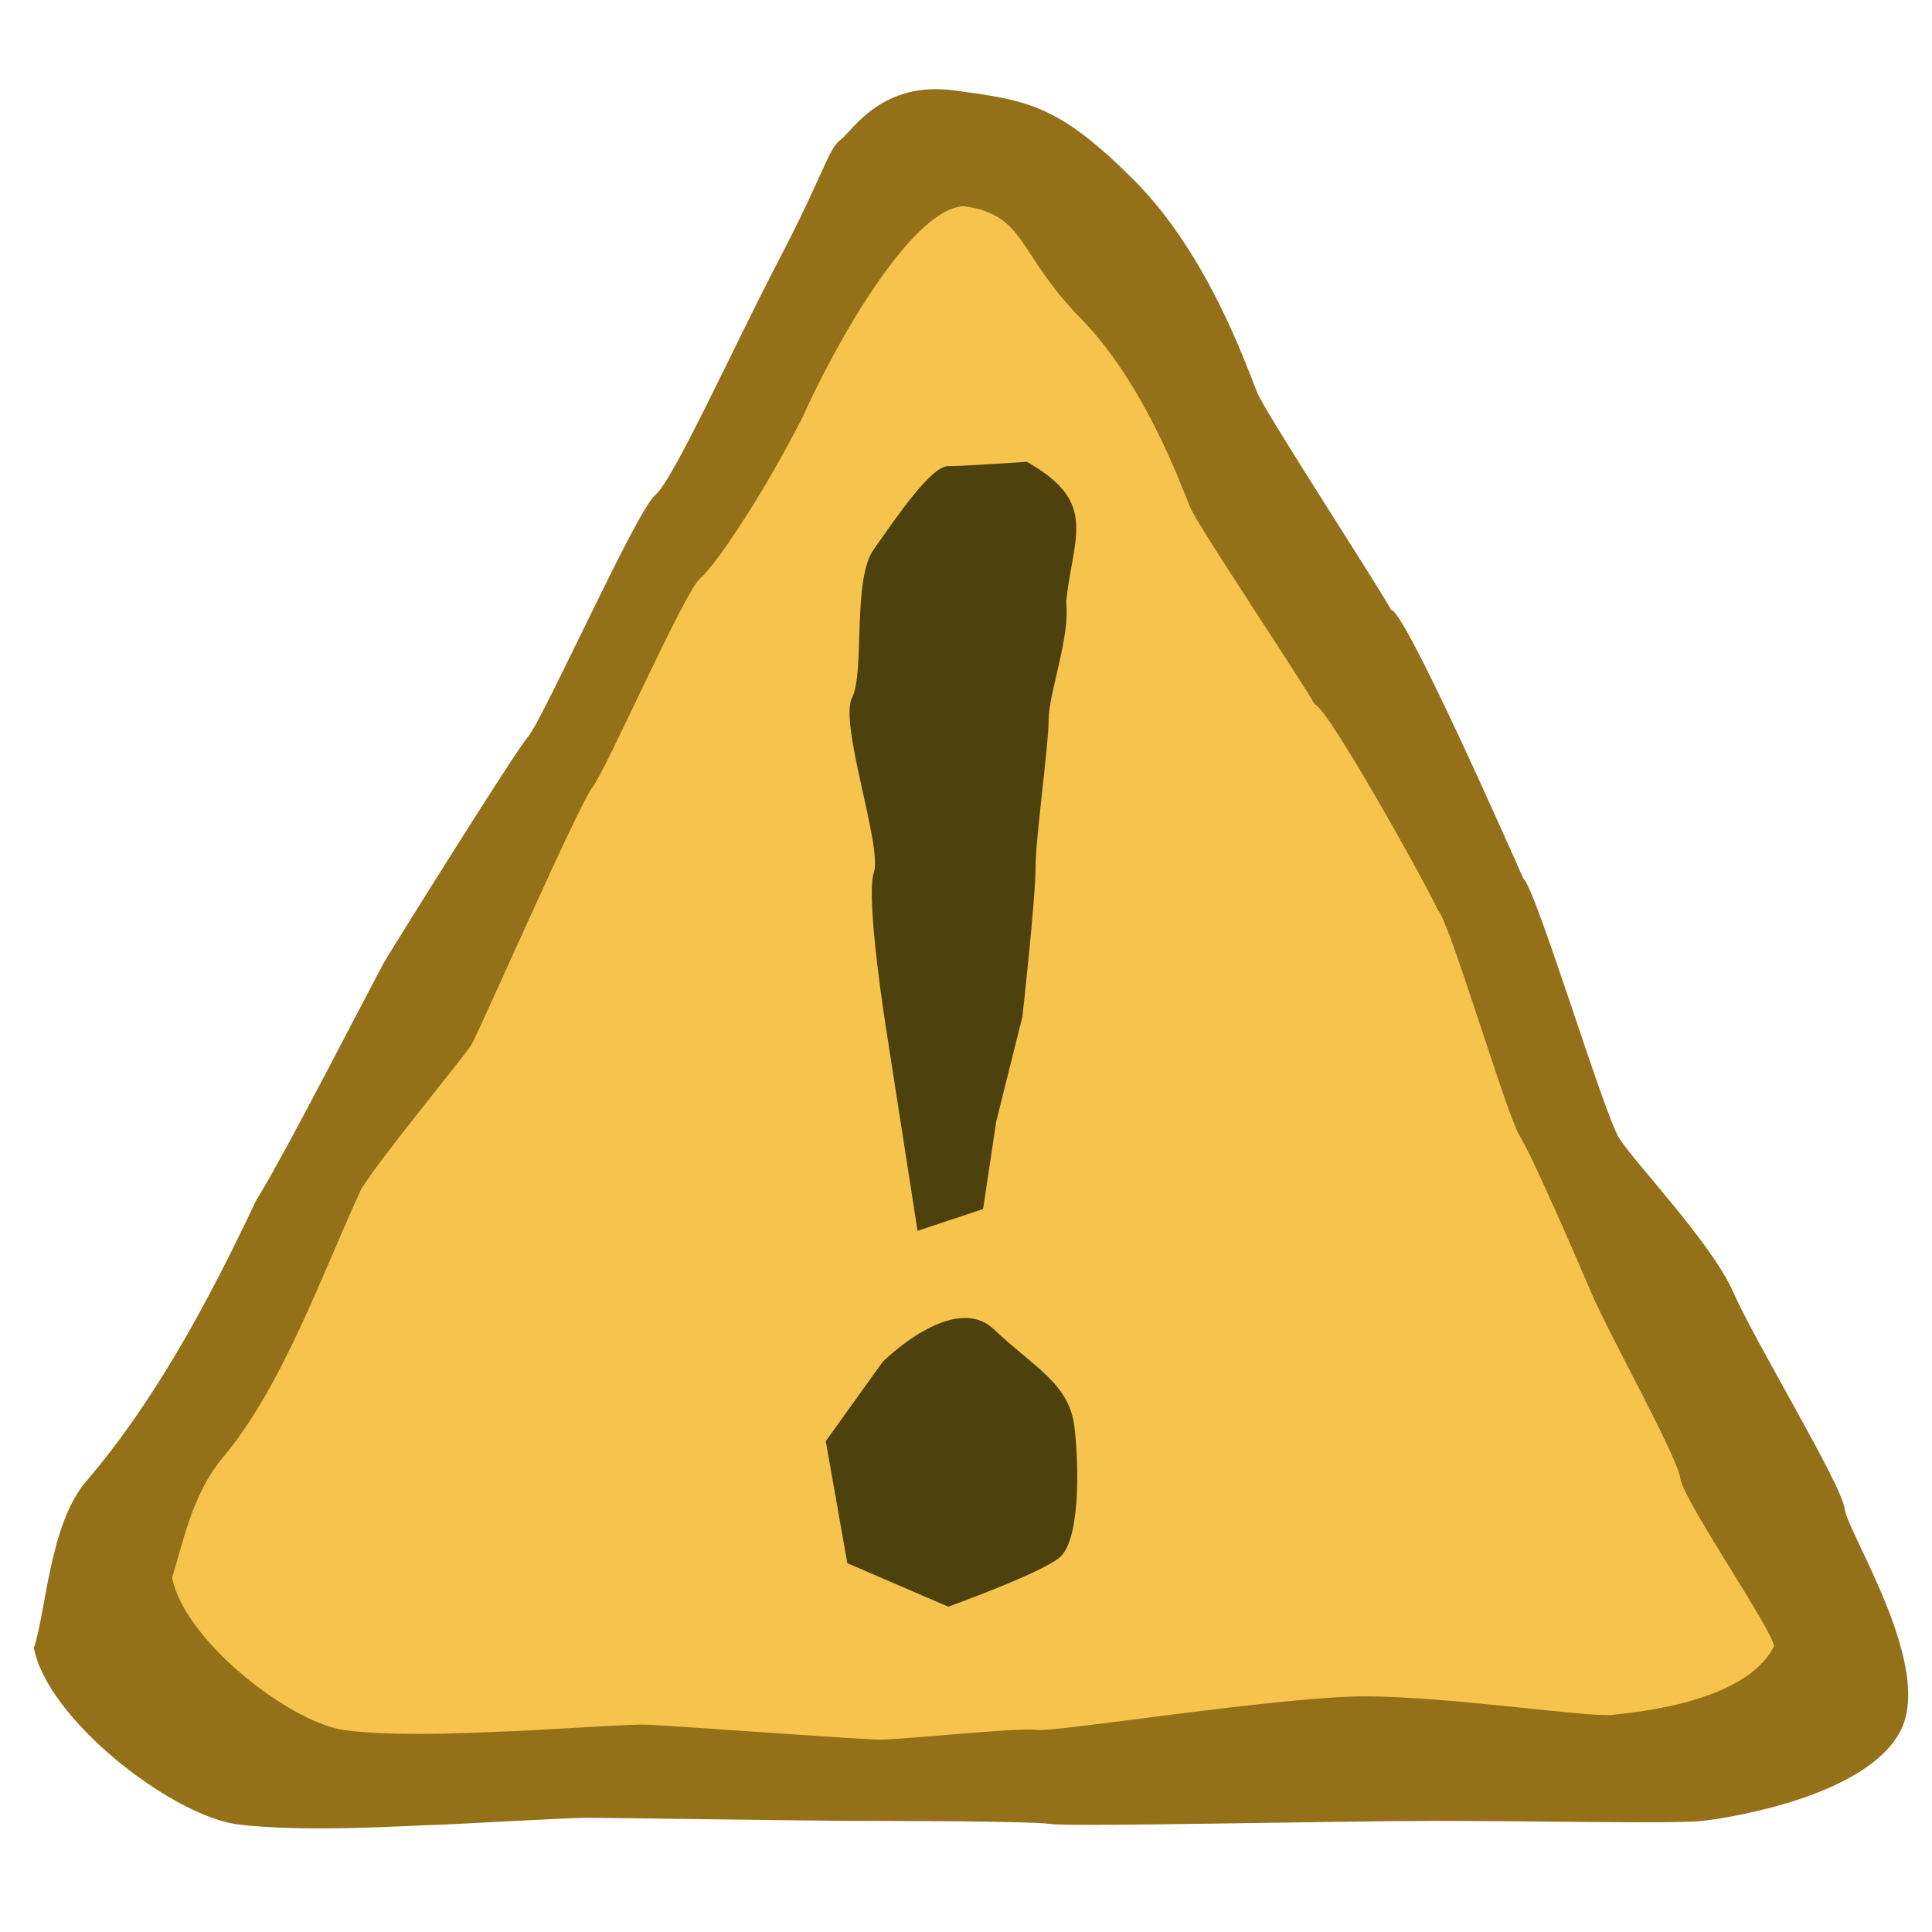
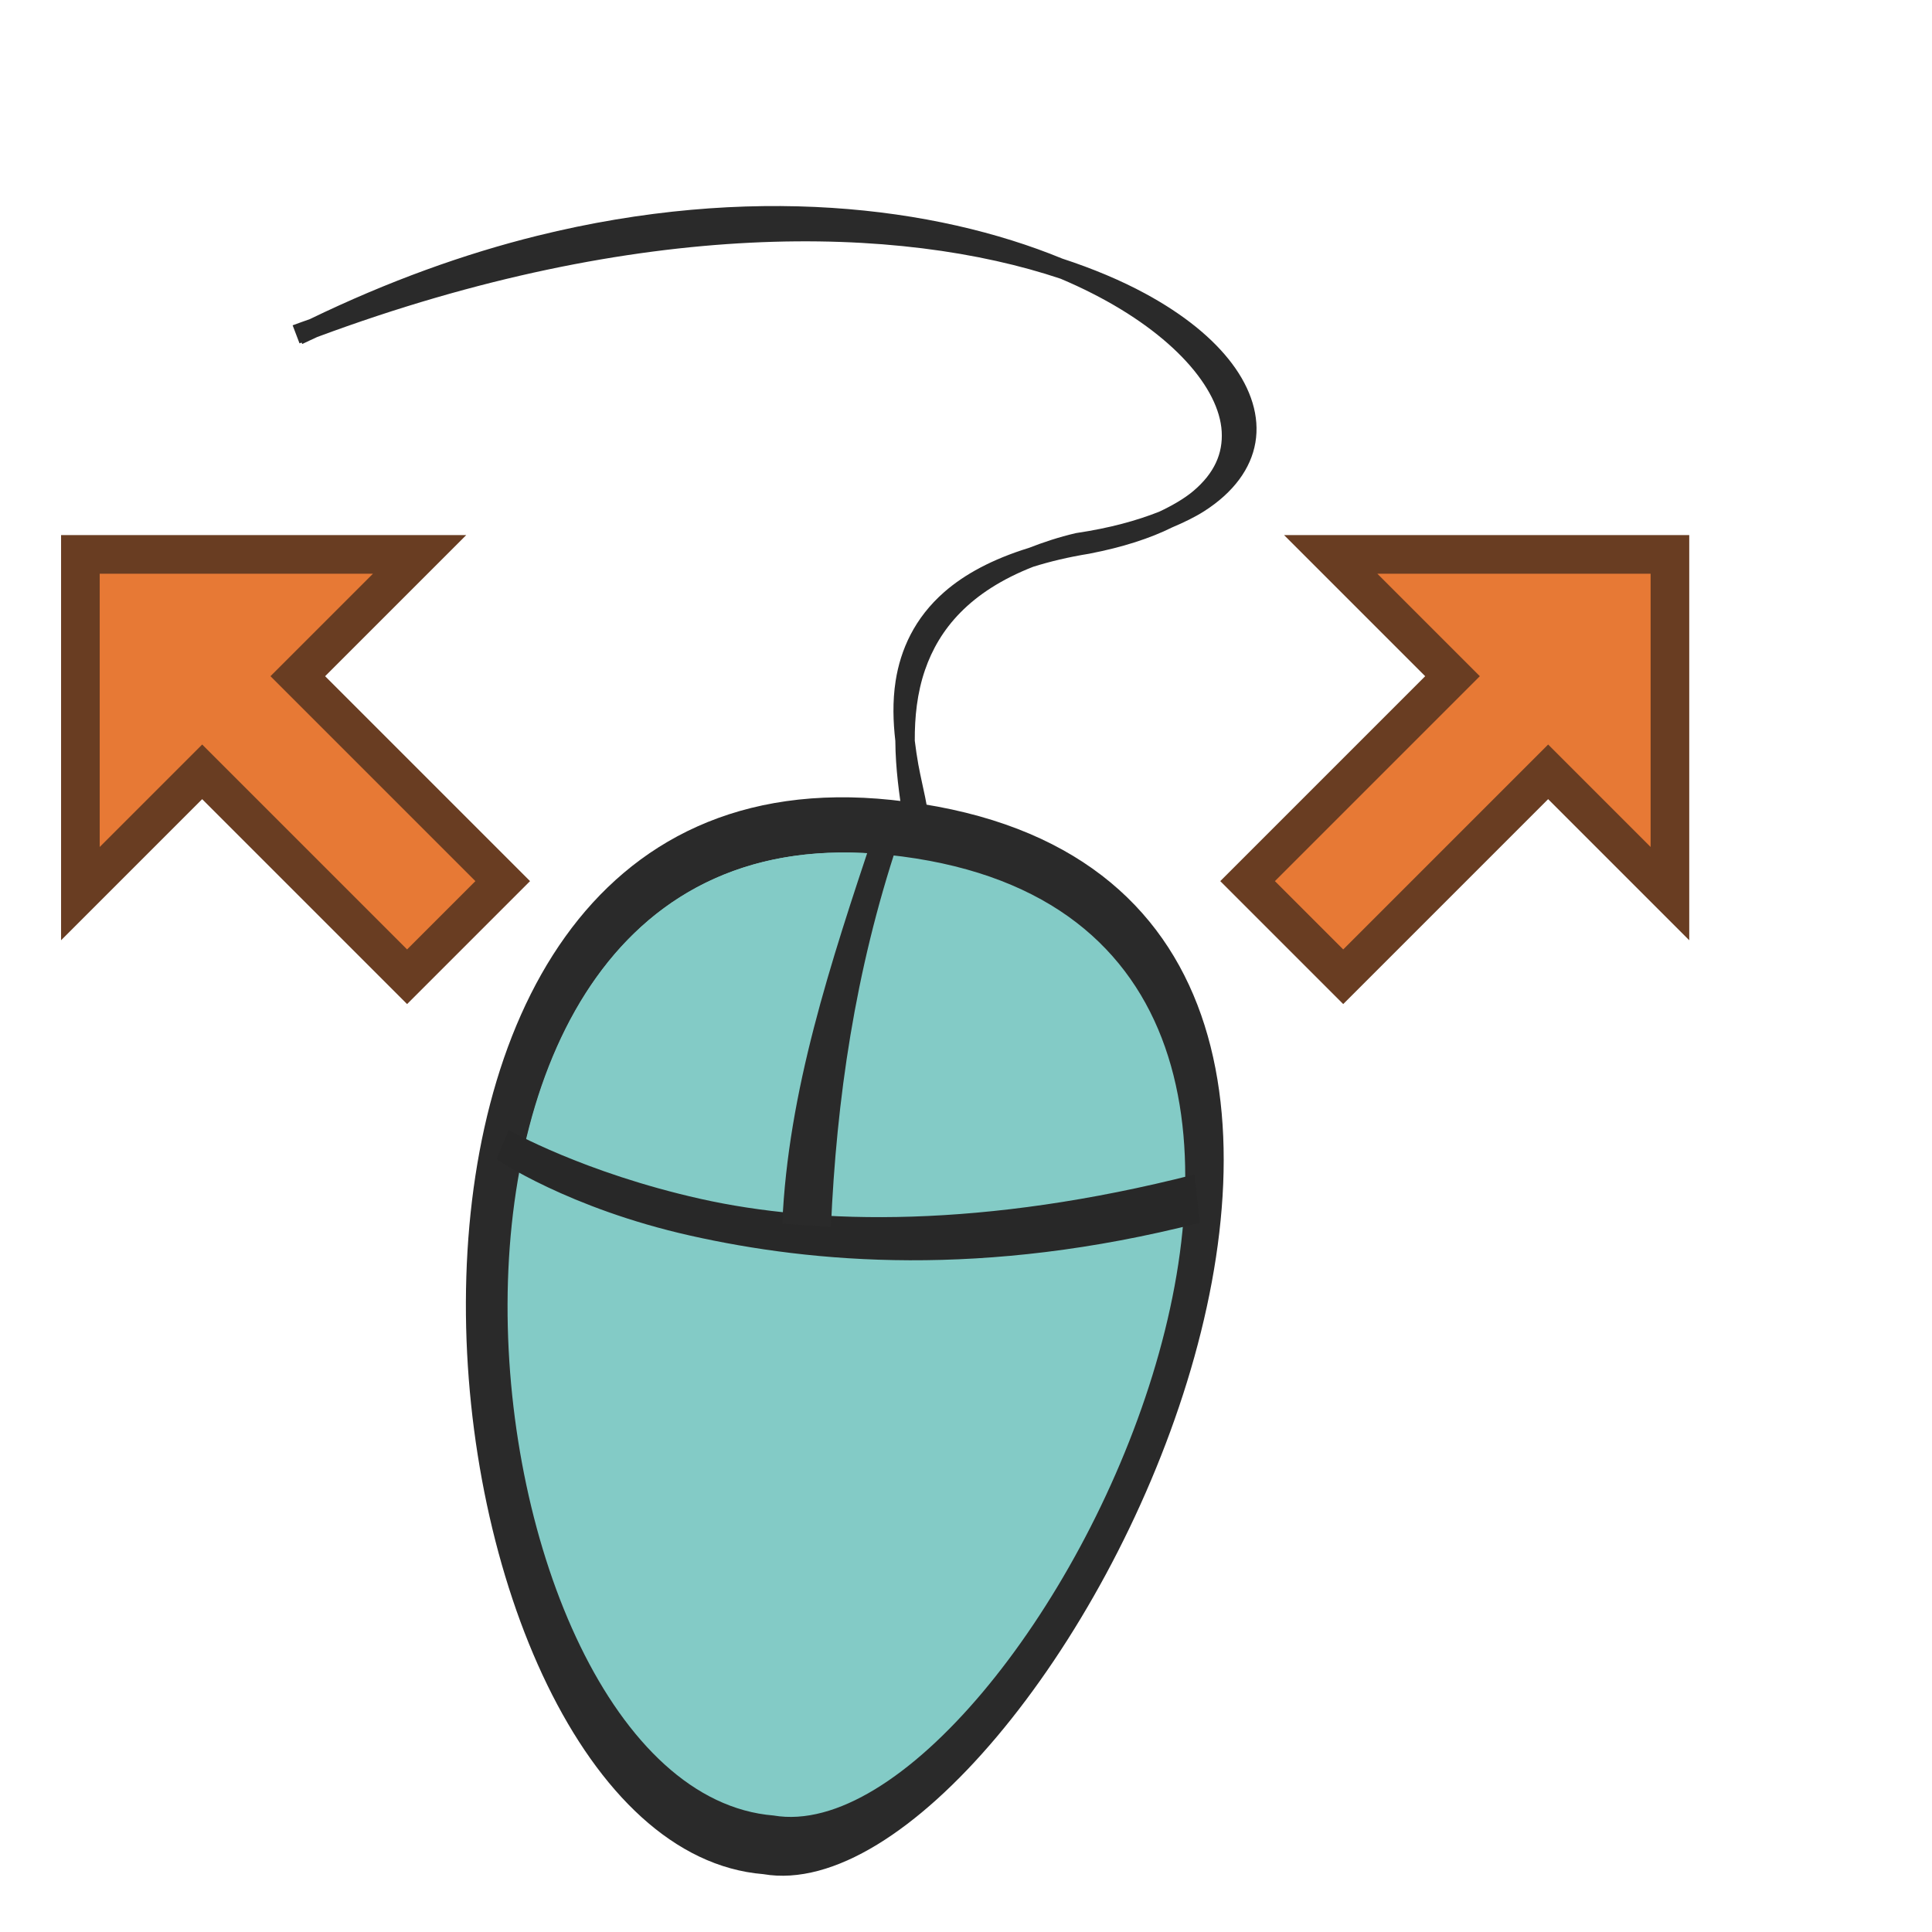
- <svg xmlns="http://www.w3.org/2000/svg" width="100" height="100" version="1.0">
-   <g>
-     <path style="fill:#947019;fill-opacity:1;fill-rule:evenodd;stroke:none" d="M13.272 62.102c1.4-2.18 6.259-11.724 6.718-12.482.459-.758 6.557-10.55 7.357-11.51.8-.959 5.598-11.675 6.557-12.474.96-.8 3.999-7.557 6.398-12.156C42.7 8.882 42.86 7.723 43.5 7.243c.64-.48 2.119-3.08 5.917-2.56 3.799.52 5.358.72 9.277 4.639 3.918 3.918 5.918 9.916 6.397 11.036.48 1.12 6.197 9.892 6.916 11.211.72.04 6.2 12.46 6.839 13.899.64.48 4.158 12.155 4.958 13.435.8 1.28 4.798 5.438 5.918 7.997s5.598 9.916 5.758 11.195c.16 1.28 4.638 8.157 2.879 11.516-1.76 3.359-8.797 4.478-10.237 4.638-1.439.16-8.636 0-13.754 0s-18.873.32-19.993.16c-1.12-.16-8.796-.16-10.236-.16-1.439 0-12.635-.16-13.754-.16-1.12 0-7.357.37-7.997.37-.64 0-6.718.43-10.236-.05-3.486-.585-9.73-5.496-10.396-9.116.64-1.92.8-6.398 2.719-8.637 3.631-4.244 6.43-9.534 8.796-14.554z" />
-     <path style="fill:#f6c44c;fill-opacity:1;fill-rule:evenodd;stroke:none" d="M18.697 61.546c1.19-1.889 5.32-6.828 5.71-7.484.39-.657 5.574-12.473 6.253-13.305.68-.831 4.758-10.117 5.574-10.81.816-.692 3.239-4.309 5.278-8.293 1.992-4.423 5.824-10.92 8.388-10.981 3.229.45 2.718 2.422 6.048 5.817s5.256 8.819 5.664 9.789c.408.97 5.821 9.039 6.433 10.182.612.035 5.845 9.424 6.39 10.671.543.416 3.534 10.533 4.213 11.642.68 1.109 2.8 5.991 3.75 8.209.952 2.217 4.439 8.432 4.575 9.541.136 1.109 4.902 8.028 4.846 8.699-1.495 2.91-7.157 3.4-8.38 3.54-1.224.138-8.461-.96-12.811-.96s-16.042 1.876-16.993 1.738c-.952-.139-6.837.5-8.06.5-1.224 0-11.38-.778-12.332-.778-.951 0-6.413.352-6.957.352-.544 0-5.55.341-8.54-.074-2.963-.508-8.27-4.763-8.837-7.9.544-1.663 1-4.264 2.631-6.204 3.087-3.678 5.147-9.541 7.157-13.891z" />
-     <path style="fill:#4d410d;fill-opacity:1;fill-rule:evenodd;stroke:none" d="m47.492 63.71-1.583-10.178s-1.131-7.012-.679-8.37c.452-1.356-1.81-7.69-1.13-9.047.678-1.357 0-6.107 1.13-7.69 1.131-1.583 2.94-4.298 3.845-4.298.905 0 4.072-.226 4.072-.226 3.708 2.101 2.408 3.8 2.035 7.238.227 1.81-.904 4.75-.904 6.107 0 1.357-.679 6.107-.679 7.69 0 1.584-.679 7.69-.679 7.69l-1.357 5.43-.678 4.523-3.393 1.131z" />
-     <path style="fill:#4d410d;fill-opacity:1;fill-rule:evenodd;stroke:none" d="M45.686 70.49s3.658-3.66 5.749-1.69c2.09 1.972 3.919 2.817 4.18 5.07.261 2.252.261 5.913-.784 6.758-1.045.845-5.748 2.534-5.748 2.534l-5.226-2.253-1.115-6.315 2.944-4.104z" />
+ <svg xmlns="http://www.w3.org/2000/svg" width="100" height="100" version="1.0" id="svg34">
+   <g id="g32">
+     <path style="fill:#2a2a2a;fill-opacity:1;fill-rule:evenodd;stroke:none;stroke-width:2.129;stroke-linecap:butt;stroke-linejoin:miter;stroke-miterlimit:4;stroke-dasharray:none;stroke-opacity:1" d="M39.51 97.006c14.486 2.48 41.78-51.89 6.647-55.6-31.425-3.32-25.139 54.089-6.647 55.6z" id="path6" />
+     <path style="fill:#83cbc6;fill-opacity:1;fill-rule:evenodd;stroke:none;stroke-width:2.129;stroke-linecap:butt;stroke-linejoin:miter;stroke-miterlimit:4;stroke-dasharray:none;stroke-opacity:1" d="M40.038 93.97c12.955 2.217 37.363-46.404 5.945-49.723-28.103-2.967-22.48 48.37-5.945 49.723z" id="path8" />
+     <path style="fill:none;stroke:none;stroke-width:2.129;stroke-linecap:butt;stroke-linejoin:miter;stroke-miterlimit:4;stroke-dasharray:none;stroke-opacity:1" d="M39.25 92.711c12.955 2.218 37.363-46.403 5.946-49.722-28.102-2.968-22.481 48.37-5.946 49.723z" id="path10" />
+     <path style="fill:#83cbc6;fill-opacity:1;fill-rule:evenodd;stroke:none;stroke-width:2.129;stroke-linecap:butt;stroke-linejoin:miter;stroke-miterlimit:4;stroke-dasharray:none;stroke-opacity:1" d="M38.949 44.76c-6.594 1.888-10.327 7.795-11.851 14.884 7.28 3.056 15.266 4.042 15.266 4.042.24-5.944.792-12.09 3.208-19.47-2.466-.216-4.671-.016-6.622.542z" id="path12" />
+     <path style="color:#000;font-style:normal;font-variant:normal;font-weight:400;font-stretch:normal;font-size:medium;line-height:normal;font-family:sans-serif;text-indent:0;text-align:start;text-decoration:none;text-decoration-line:none;text-decoration-style:solid;text-decoration-color:#000;letter-spacing:normal;word-spacing:normal;text-transform:none;writing-mode:lr-tb;direction:ltr;baseline-shift:baseline;text-anchor:start;white-space:normal;clip-rule:nonzero;display:inline;overflow:visible;visibility:visible;opacity:1;isolation:auto;mix-blend-mode:normal;color-interpolation:sRGB;color-interpolation-filters:linearRGB;solid-color:#000;solid-opacity:1;fill:#282828;fill-opacity:1;fill-rule:evenodd;stroke:none;stroke-width:2.129;stroke-linecap:butt;stroke-linejoin:miter;stroke-miterlimit:4;stroke-dasharray:none;stroke-dashoffset:0;stroke-opacity:1;color-rendering:auto;image-rendering:auto;shape-rendering:auto;text-rendering:auto;enable-background:accumulate" d="M26.336 58.495 25.698 60s3.703 2.538 10.038 3.957c6.336 1.42 15.132 2.2 26.363-.666l-.273-2.5c-10.885 2.777-19.523 2.617-25.576 1.26-6.054-1.356-9.914-3.557-9.914-3.557z" id="path14" />
+     <path style="color:#000;font-style:normal;font-variant:normal;font-weight:400;font-stretch:normal;font-size:medium;line-height:normal;font-family:sans-serif;text-indent:0;text-align:start;text-decoration:none;text-decoration-line:none;text-decoration-style:solid;text-decoration-color:#000;letter-spacing:normal;word-spacing:normal;text-transform:none;writing-mode:lr-tb;direction:ltr;baseline-shift:baseline;text-anchor:start;white-space:normal;clip-rule:nonzero;display:inline;overflow:visible;visibility:visible;opacity:1;isolation:auto;mix-blend-mode:normal;color-interpolation:sRGB;color-interpolation-filters:linearRGB;solid-color:#000;solid-opacity:1;fill:#2a2a2a;fill-opacity:1;fill-rule:evenodd;stroke:none;stroke-width:2.129;stroke-linecap:butt;stroke-linejoin:miter;stroke-miterlimit:4;stroke-dasharray:none;stroke-dashoffset:0;stroke-opacity:1;color-rendering:auto;image-rendering:auto;shape-rendering:auto;text-rendering:auto;enable-background:accumulate" d="M45.247 43.066c-2.272 6.82-4.458 13.415-4.756 20.274l2.518.173c.287-6.594 1.245-13.237 3.476-19.935z" id="path16" />
+     <path style="color:#000;font-style:normal;font-variant:normal;font-weight:400;font-stretch:normal;font-size:medium;line-height:normal;font-family:sans-serif;text-indent:0;text-align:start;text-decoration:none;text-decoration-line:none;text-decoration-style:solid;text-decoration-color:#000;letter-spacing:normal;word-spacing:normal;text-transform:none;writing-mode:lr-tb;direction:ltr;baseline-shift:baseline;text-anchor:start;white-space:normal;clip-rule:nonzero;display:inline;overflow:visible;visibility:visible;opacity:1;isolation:auto;mix-blend-mode:normal;color-interpolation:sRGB;color-interpolation-filters:linearRGB;solid-color:#000;solid-opacity:1;fill:#2a2a2a;fill-opacity:1;fill-rule:nonzero;stroke:none;stroke-width:1.002px;stroke-linecap:butt;stroke-linejoin:miter;stroke-miterlimit:4;stroke-dasharray:none;stroke-dashoffset:0;stroke-opacity:1;color-rendering:auto;image-rendering:auto;shape-rendering:auto;text-rendering:auto;enable-background:accumulate" d="M27.815 12.202c-3.783.937-7.735 2.358-11.778 4.316-.3.111-.59.203-.89.32l.356.935.108-.04.035.072c.258-.13.512-.235.769-.36 16.753-6.226 30.21-5.788 38.48-3.019.57.241 1.112.492 1.628.755 4.203 2.13 6.582 4.908 6.712 7.155.065 1.123-.368 2.153-1.481 3.089-.456.381-1.06.734-1.754 1.061-1.159.459-2.556.845-4.263 1.1l-.022.004-.02.002c-.903.21-1.697.478-2.444.768-1.893.585-3.325 1.364-4.375 2.282-1.546 1.352-2.266 2.994-2.518 4.601-.167 1.074-.128 2.126-.016 3.104.01 1.468.212 2.83.379 3.917l.29-.046a2.417 2.417 0 0 1 .03.35l1 .046c.036-.782-.276-1.786-.51-3.052-.07-.389-.13-.802-.182-1.222-.008-1.209.117-2.466.531-3.666.723-2.099 2.3-4.047 5.598-5.338.859-.27 1.822-.502 2.926-.68l.013-.004c1.701-.33 3.11-.787 4.245-1.35.614-.26 1.186-.536 1.672-.846 1.512-.968 2.416-2.2 2.645-3.55.23-1.351-.22-2.765-1.204-4.079-.984-1.315-2.507-2.555-4.507-3.637-1.243-.673-2.681-1.28-4.287-1.806-6.59-2.711-16.185-3.896-27.166-1.182z" id="path22" />
+     <g id="g885" transform="rotate(-45 -18.392 25.083)">
+       <path id="path863" d="m-5 45-10 10h7.5v15h5V55H5z" style="fill:#e77935;fill-opacity:1;stroke:#693d22;stroke-width:4;stroke-linecap:butt;stroke-linejoin:miter;stroke-miterlimit:4;stroke-dasharray:none;stroke-opacity:1" />
+       <path id="path863-7" d="m-5 45-10 10h7.5v15h5V55H5z" style="fill:#e77935;fill-opacity:1;stroke:none;stroke-width:4;stroke-linecap:butt;stroke-linejoin:miter;stroke-miterlimit:4;stroke-dasharray:none;stroke-opacity:1" />
+     </g>
+     <g id="g885-5" transform="scale(-1 1) rotate(-45 -63.69 134.442)">
+       <path id="path863-3" d="m-5 45-10 10h7.5v15h5V55H5z" style="fill:#e77935;fill-opacity:1;stroke:#693d22;stroke-width:4;stroke-linecap:butt;stroke-linejoin:miter;stroke-miterlimit:4;stroke-dasharray:none;stroke-opacity:1" />
+       <path id="path863-7-5" d="m-5 45-10 10h7.5v15h5V55H5z" style="fill:#e77935;fill-opacity:1;stroke:none;stroke-width:4;stroke-linecap:butt;stroke-linejoin:miter;stroke-miterlimit:4;stroke-dasharray:none;stroke-opacity:1" />
+     </g>
  </g>
</svg>
